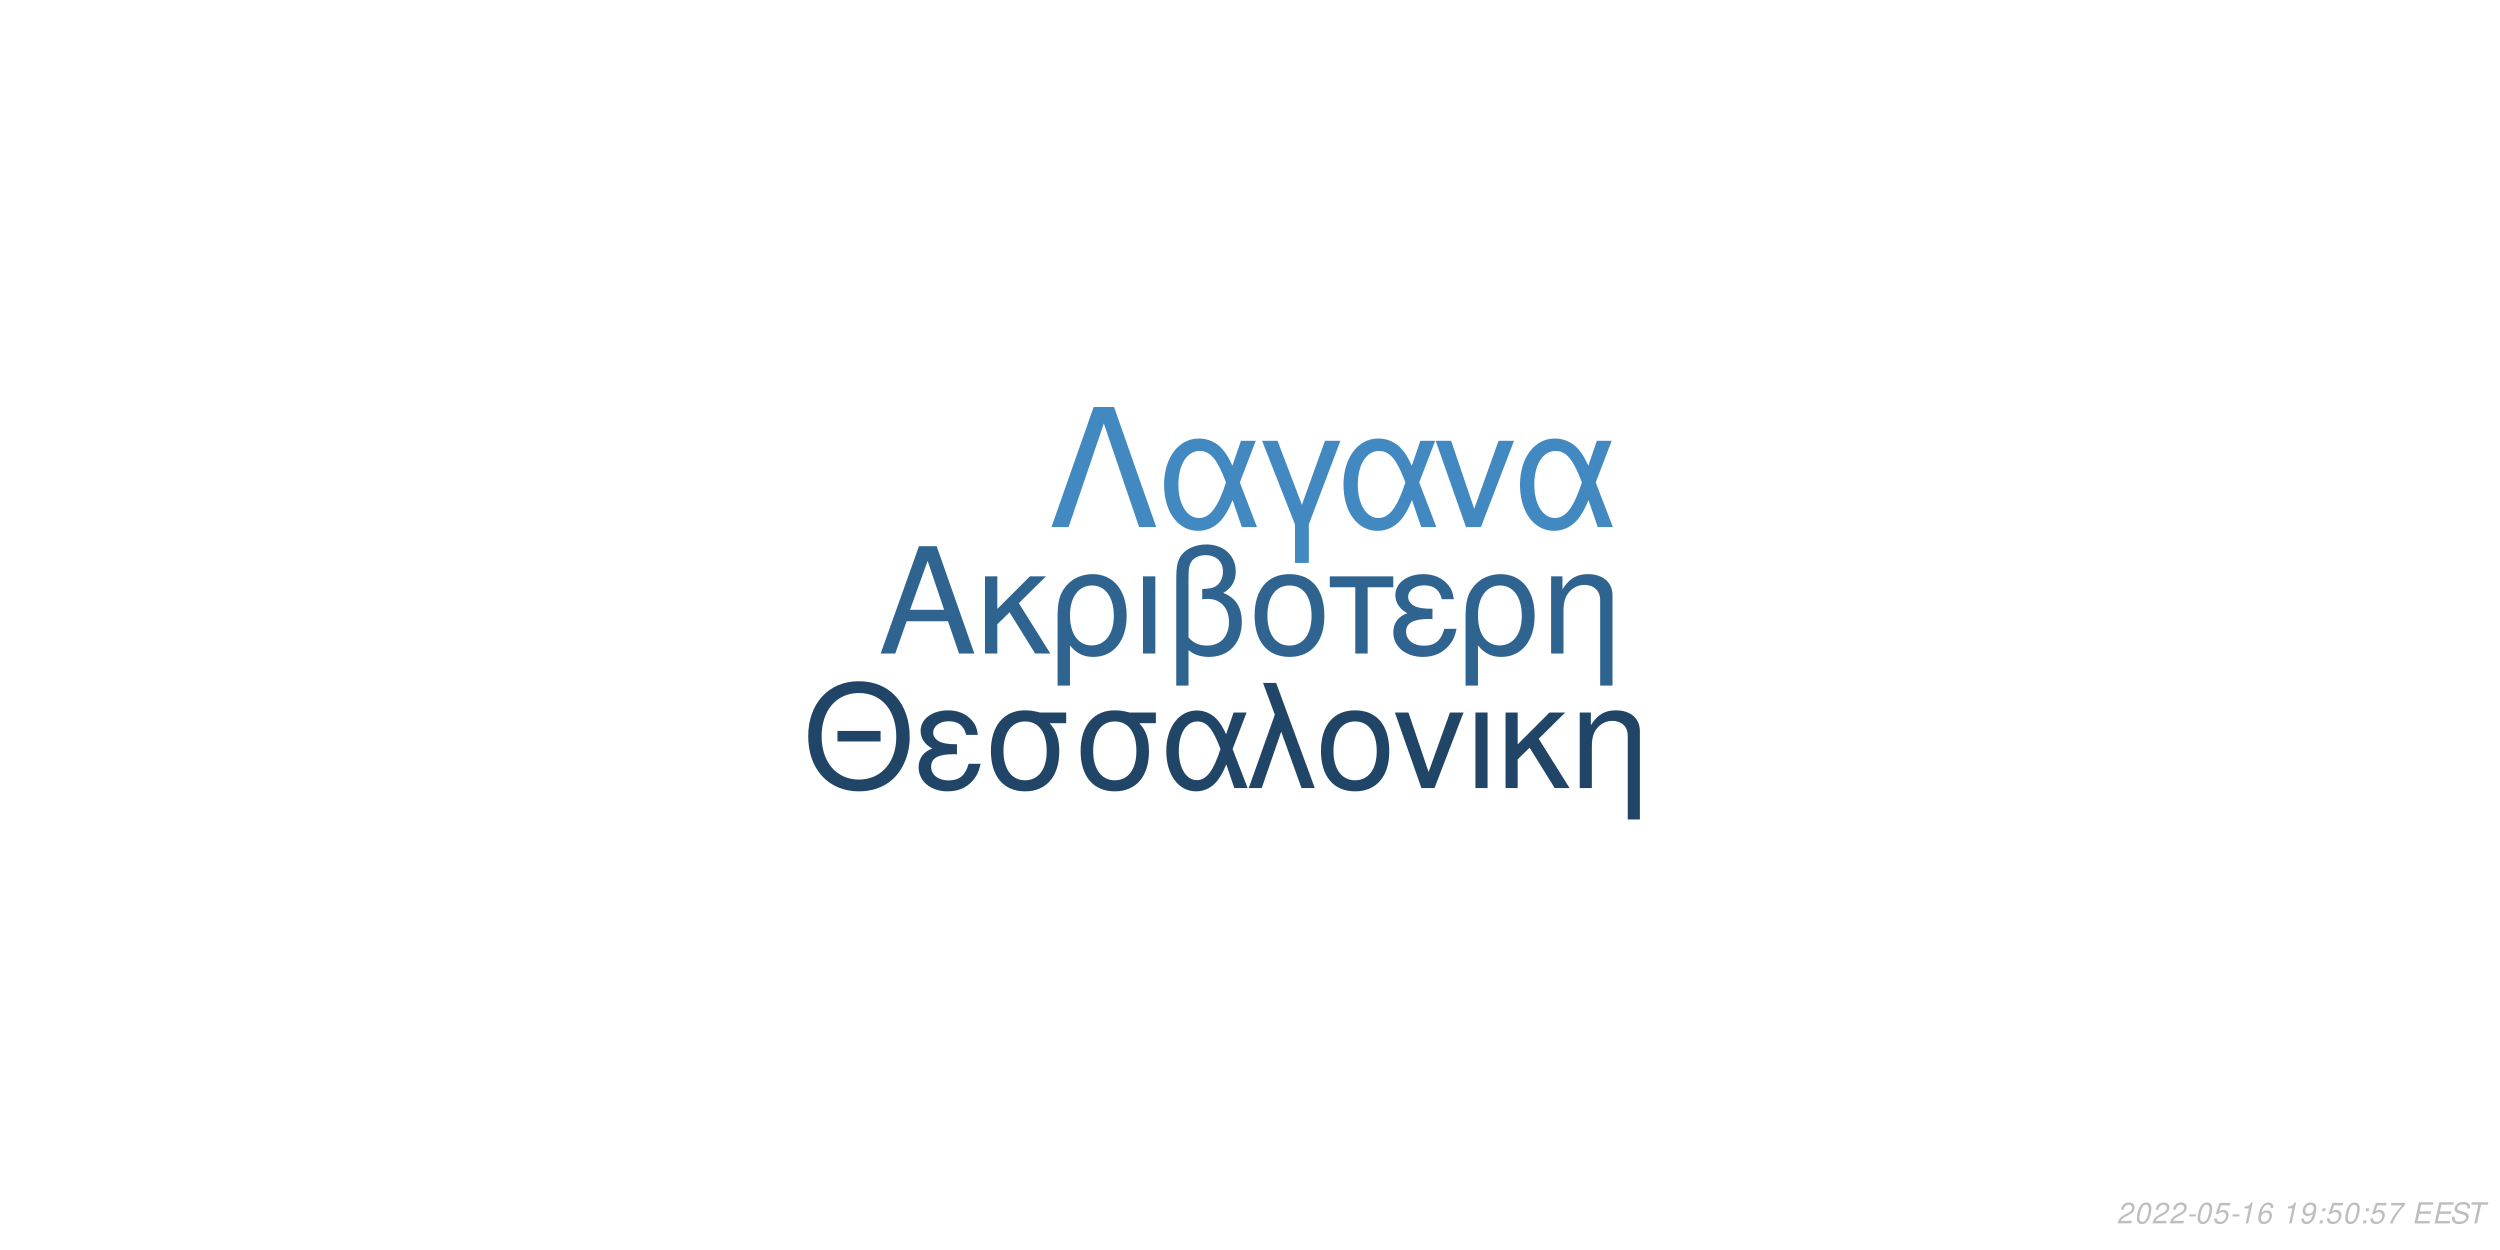
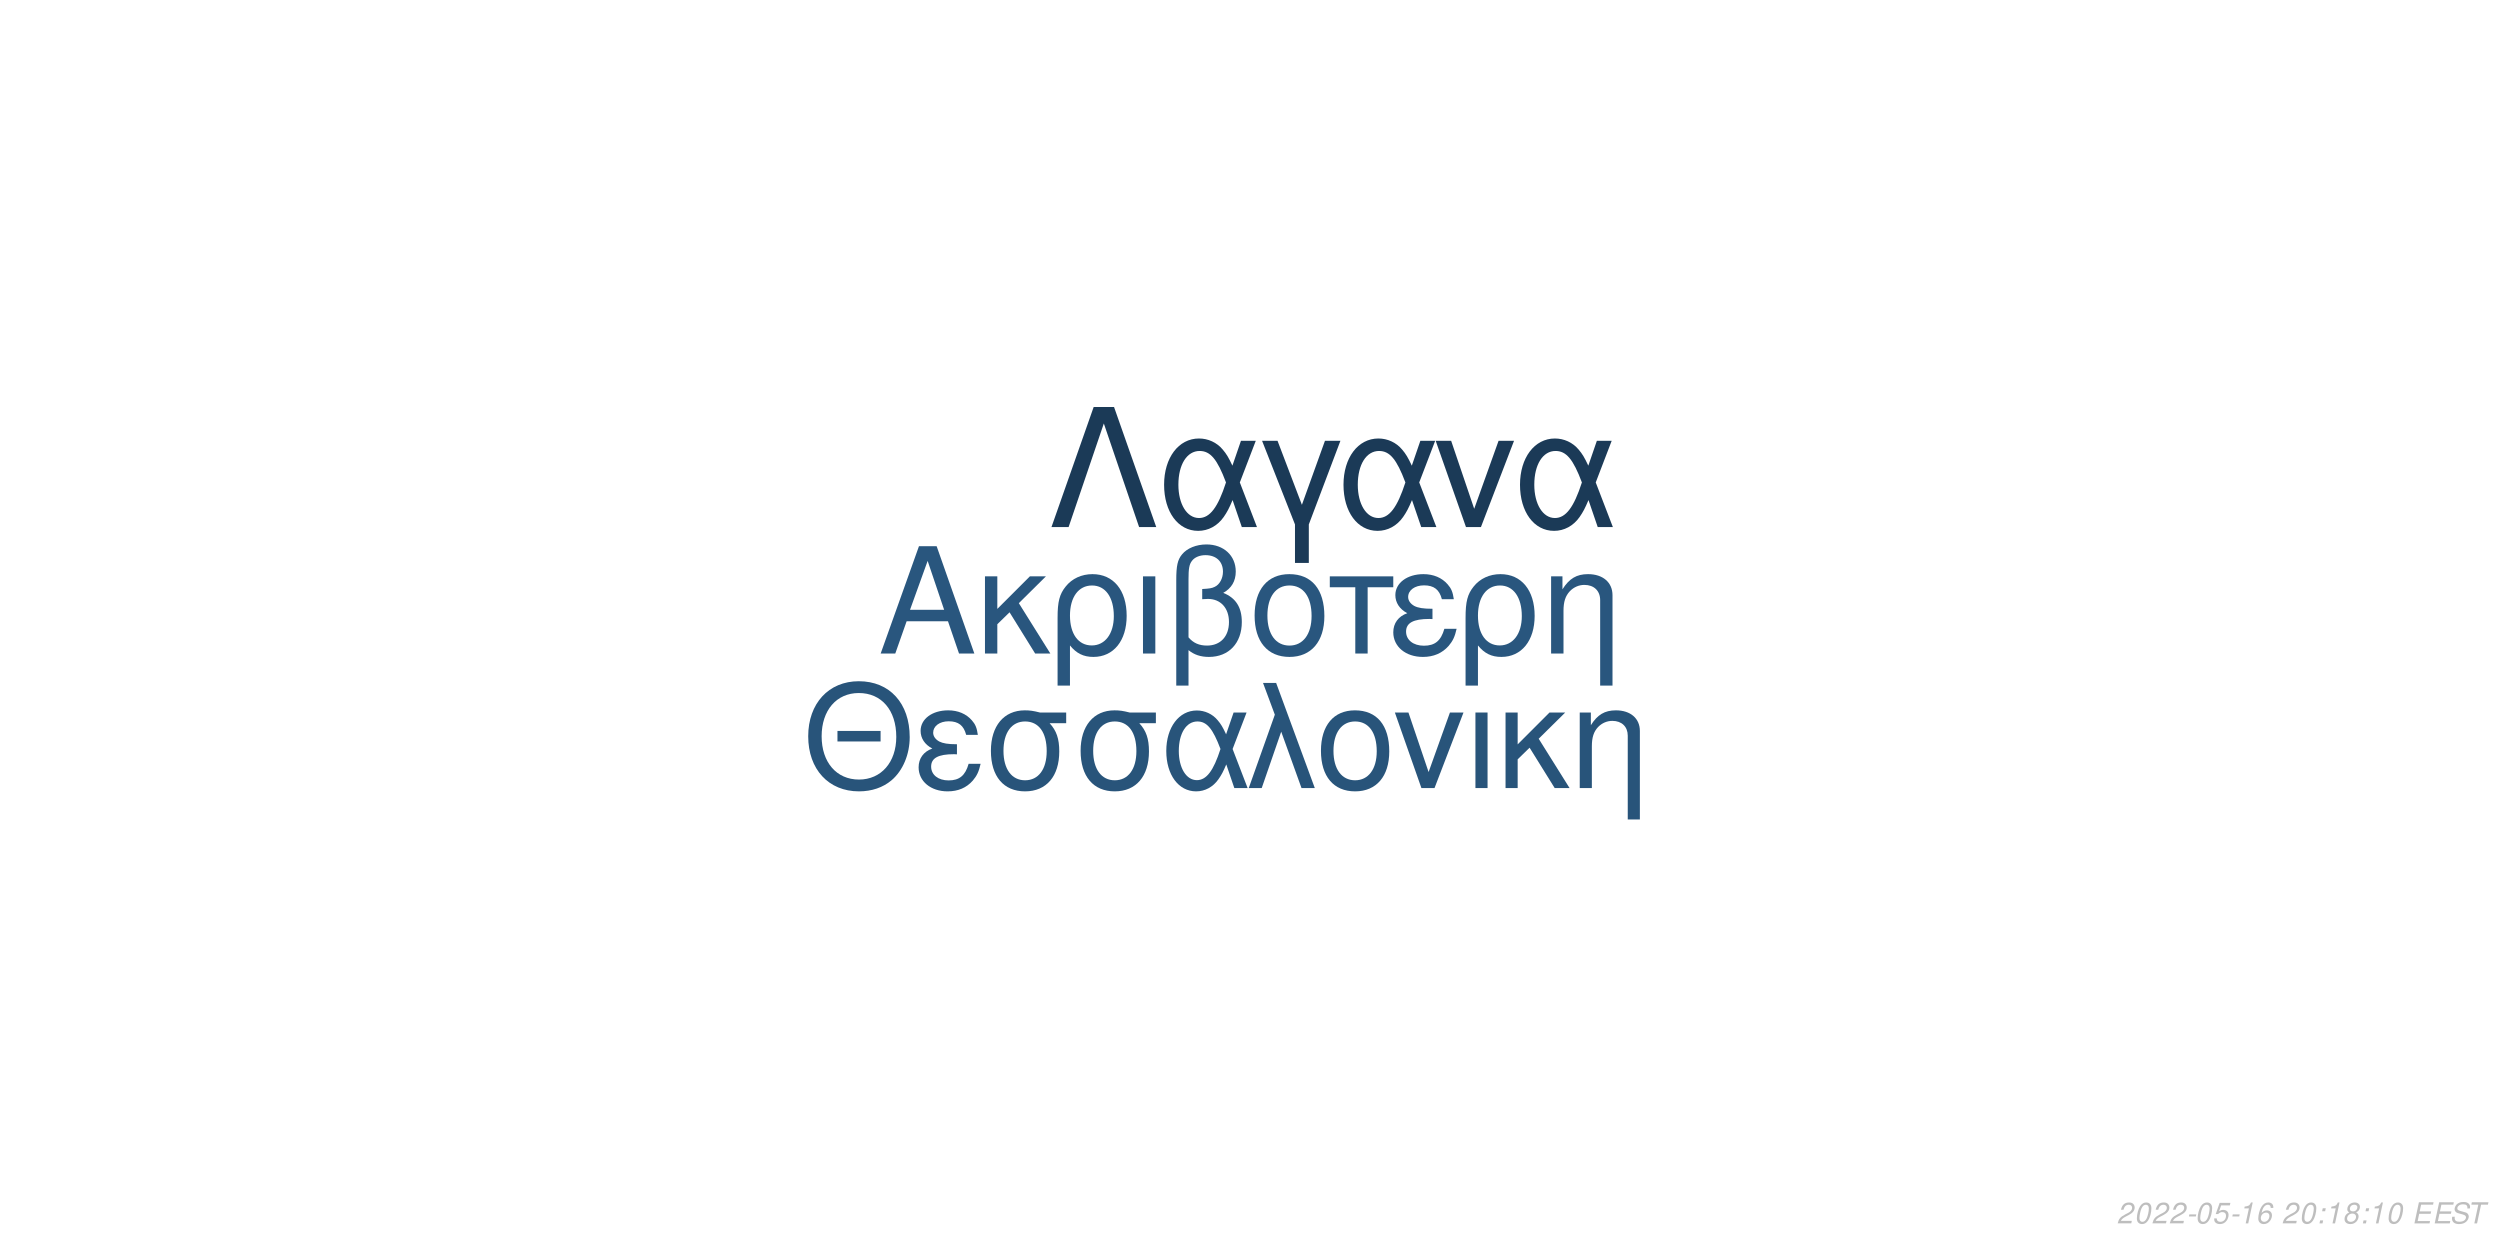
<svg xmlns="http://www.w3.org/2000/svg" xmlns:xlink="http://www.w3.org/1999/xlink" width="864pt" height="432pt" viewBox="0 0 864 432" version="1.1">
  <defs>
    <g>
      <symbol overflow="visible" id="glyph0-0">
        <path style="stroke:none;" d="" />
      </symbol>
      <symbol overflow="visible" id="glyph0-1">
        <path style="stroke:none;" d="M 24.125 -11.141 L 27.938 0 L 33.234 0 L 20.203 -37.094 L 14.094 -37.094 L 0.859 0 L 5.906 0 L 9.828 -11.141 Z M 22.797 -15.109 L 11 -15.109 L 17.094 -32.016 Z M 22.797 -15.109 " />
      </symbol>
      <symbol overflow="visible" id="glyph0-2">
        <path style="stroke:none;" d="M 7.172 -15.422 L 7.172 -26.672 L 2.906 -26.672 L 2.906 0 L 7.172 0 L 7.172 -10.125 L 11.406 -14.25 L 20.25 0 L 25.5 0 L 14.609 -17.406 L 23.969 -26.672 L 18.422 -26.672 Z M 7.172 -15.422 " />
      </symbol>
      <symbol overflow="visible" id="glyph0-3">
        <path style="stroke:none;" d="M 3 11.094 L 7.281 11.094 L 7.281 -2.797 C 9.516 -0.047 11.953 1.172 15.375 1.172 C 22.344 1.172 26.875 -4.422 26.875 -13.031 C 26.875 -21.891 22.297 -27.438 15.062 -27.438 C 11.297 -27.438 7.984 -25.906 5.797 -23.156 C 3.672 -20.516 3 -17.969 3 -12.359 Z M 14.906 -23.516 C 19.547 -23.516 22.438 -19.438 22.438 -12.922 C 22.438 -6.812 19.391 -2.797 14.812 -2.797 C 10.172 -2.797 7.281 -6.766 7.281 -13.125 C 7.281 -19.484 10.234 -23.516 14.906 -23.516 Z M 14.906 -23.516 " />
      </symbol>
      <symbol overflow="visible" id="glyph0-4">
        <path style="stroke:none;" d="M 3.516 0 L 7.781 0 L 7.781 -26.672 L 3.516 -26.672 Z M 3.516 0 " />
      </symbol>
      <symbol overflow="visible" id="glyph0-5">
        <path style="stroke:none;" d="M 4.016 11.094 L 8.25 11.094 L 8.25 -1.172 C 10.172 0.406 12.422 1.172 15.312 1.172 C 22.188 1.172 26.672 -3.609 26.672 -10.891 C 26.672 -15.984 24.578 -19.234 20.25 -20.969 C 23.109 -22.547 24.578 -25.031 24.578 -28.344 C 24.578 -33.844 20.406 -37.703 14.453 -37.703 C 10.938 -37.703 7.734 -36.391 6 -34.25 C 4.484 -32.422 4.016 -30.328 4.016 -25.391 Z M 8.25 -25.656 C 8.25 -29.359 8.5 -30.844 9.469 -32.062 C 10.375 -33.281 12.156 -34 14.094 -34 C 17.812 -34 20.156 -31.812 20.156 -28.297 C 20.156 -25.953 18.984 -23.812 17.297 -23.047 C 16.281 -22.547 15.469 -22.438 12.984 -22.297 L 12.984 -18.781 C 13.734 -18.828 14.344 -18.875 14.969 -18.875 C 19.344 -18.875 22.234 -15.719 22.234 -10.891 C 22.234 -5.906 19.281 -2.75 14.656 -2.75 C 11.953 -2.75 9.922 -3.609 8.25 -5.594 Z M 8.25 -25.656 " />
      </symbol>
      <symbol overflow="visible" id="glyph0-6">
        <path style="stroke:none;" d="M 14.094 -27.438 C 6.562 -27.438 2.094 -22.094 2.094 -13.125 C 2.094 -4.125 6.562 1.172 14.141 1.172 C 21.672 1.172 26.203 -4.172 26.203 -12.922 C 26.203 -22.188 21.828 -27.438 14.094 -27.438 Z M 14.141 -23.516 C 18.938 -23.516 21.781 -19.594 21.781 -12.984 C 21.781 -6.672 18.828 -2.75 14.141 -2.75 C 9.422 -2.75 6.516 -6.672 6.516 -13.125 C 6.516 -19.594 9.422 -23.516 14.141 -23.516 Z M 14.141 -23.516 " />
      </symbol>
      <symbol overflow="visible" id="glyph0-7">
        <path style="stroke:none;" d="M 7.891 0 L 12.156 0 L 12.156 -22.906 L 21.016 -22.906 L 21.016 -26.672 L -0.922 -26.672 L -0.922 -22.906 L 7.891 -22.906 Z M 7.891 0 " />
      </symbol>
      <symbol overflow="visible" id="glyph0-8">
        <path style="stroke:none;" d="M 14.562 -15.469 C 11.344 -15.469 9.562 -15.781 8.297 -16.438 C 6.922 -17.203 6.156 -18.328 6.156 -19.547 C 6.156 -21.891 8.453 -23.562 11.656 -23.562 C 15.062 -23.562 16.953 -22.094 17.812 -18.781 L 21.938 -18.781 C 21.578 -21.266 21.062 -22.5 19.797 -23.922 C 17.812 -26.203 14.906 -27.438 11.453 -27.438 C 5.797 -27.438 1.734 -24.375 1.734 -20.203 C 1.734 -17.609 3.156 -15.375 5.859 -13.938 C 2.797 -12.875 1.016 -10.484 1.016 -7.328 C 1.016 -2.391 5.297 1.172 11.25 1.172 C 14.969 1.172 17.906 -0.109 20.156 -2.641 C 21.578 -4.328 22.297 -5.797 22.906 -8.547 L 18.672 -8.547 C 17.5 -4.422 15.422 -2.703 11.609 -2.703 C 7.938 -2.703 5.438 -4.688 5.438 -7.578 C 5.438 -10.578 7.938 -11.953 13.484 -11.953 C 13.641 -11.953 14.094 -11.953 14.562 -11.906 Z M 14.562 -15.469 " />
      </symbol>
      <symbol overflow="visible" id="glyph0-9">
        <path style="stroke:none;" d="M 3.562 -26.672 L 3.562 0 L 7.844 0 L 7.844 -14.703 C 7.844 -17.906 8.5 -19.891 10.031 -21.531 C 11.406 -22.953 13.188 -23.719 15.062 -23.719 C 18.375 -23.719 20.516 -21.672 20.516 -18.469 L 20.516 11.094 L 24.781 11.094 L 24.781 -20.156 C 24.781 -24.578 21.469 -27.438 16.328 -27.438 C 12.359 -27.438 9.828 -25.906 7.484 -22.188 L 7.484 -26.672 Z M 3.562 -26.672 " />
      </symbol>
      <symbol overflow="visible" id="glyph1-0">
        <path style="stroke:none;" d="" />
      </symbol>
      <symbol overflow="visible" id="glyph1-1">
        <path style="stroke:none;" d="M 26.859 -19.734 L 11.953 -19.734 L 11.953 -16.094 L 26.859 -16.094 Z M 19.328 -36.922 C 8.922 -36.922 1.844 -29.25 1.844 -17.891 C 1.844 -6.484 8.875 1.141 19.391 1.141 C 23.812 1.141 27.703 -0.203 30.641 -2.688 C 34.578 -6.031 36.922 -11.656 36.922 -17.594 C 36.922 -29.297 30 -36.922 19.328 -36.922 Z M 19.328 -32.844 C 27.203 -32.844 32.281 -26.906 32.281 -17.688 C 32.281 -8.922 27.062 -2.938 19.391 -2.938 C 11.609 -2.938 6.484 -8.922 6.484 -17.891 C 6.484 -26.859 11.609 -32.844 19.328 -32.844 Z M 19.328 -32.844 " />
      </symbol>
      <symbol overflow="visible" id="glyph1-2">
        <path style="stroke:none;" d="M 14.25 -15.141 C 11.109 -15.141 9.375 -15.453 8.125 -16.094 C 6.781 -16.844 6.031 -17.938 6.031 -19.141 C 6.031 -21.422 8.266 -23.078 11.406 -23.078 C 14.75 -23.078 16.594 -21.625 17.438 -18.391 L 21.469 -18.391 C 21.125 -20.828 20.625 -22.031 19.391 -23.422 C 17.438 -25.656 14.594 -26.859 11.219 -26.859 C 5.688 -26.859 1.688 -23.875 1.688 -19.781 C 1.688 -17.234 3.094 -15.047 5.734 -13.656 C 2.734 -12.609 1 -10.266 1 -7.172 C 1 -2.344 5.188 1.141 11.016 1.141 C 14.656 1.141 17.547 -0.094 19.734 -2.594 C 21.125 -4.234 21.828 -5.688 22.422 -8.375 L 18.281 -8.375 C 17.141 -4.328 15.094 -2.641 11.359 -2.641 C 7.766 -2.641 5.328 -4.578 5.328 -7.422 C 5.328 -10.359 7.766 -11.703 13.203 -11.703 C 13.359 -11.703 13.797 -11.703 14.25 -11.656 Z M 14.25 -15.141 " />
      </symbol>
      <symbol overflow="visible" id="glyph1-3">
        <path style="stroke:none;" d="M 29 -26.109 L 19.938 -26.109 C 17.594 -26.703 16.438 -26.859 14.703 -26.859 C 7.469 -26.859 2.984 -21.469 2.984 -12.859 C 2.984 -4.031 7.375 1.141 14.797 1.141 C 22.172 1.141 26.609 -4.078 26.609 -12.656 C 26.609 -17.047 25.656 -19.828 23.266 -22.422 L 29 -22.422 Z M 14.797 -23.016 C 19.531 -23.016 22.266 -19.234 22.266 -12.75 C 22.266 -6.531 19.438 -2.688 14.797 -2.688 C 10.172 -2.688 7.328 -6.531 7.328 -12.859 C 7.328 -19.188 10.172 -23.016 14.797 -23.016 Z M 14.797 -23.016 " />
      </symbol>
      <symbol overflow="visible" id="glyph1-4">
        <path style="stroke:none;" d="M 29.344 -26.109 L 24.859 -26.109 L 22.266 -18.578 C 21.125 -21.031 20.484 -22.125 19.328 -23.469 C 17.547 -25.609 14.906 -26.812 12.156 -26.812 C 5.984 -26.812 1.594 -20.984 1.594 -12.812 C 1.594 -4.578 5.828 1.141 11.906 1.141 C 14.953 1.141 17.734 -0.344 19.625 -3.047 C 20.672 -4.531 21.281 -5.688 22.328 -8.172 L 25.109 0 L 29.703 0 L 24.516 -13.5 Z M 20.328 -13.5 C 17.891 -5.922 15.453 -2.734 12.156 -2.734 C 8.516 -2.734 5.922 -6.922 5.922 -12.812 C 5.922 -18.938 8.516 -23.016 12.359 -23.016 C 15.594 -23.016 17.688 -20.531 20.328 -13.5 Z M 20.328 -13.5 " />
      </symbol>
      <symbol overflow="visible" id="glyph1-5">
        <path style="stroke:none;" d="M 1.094 0 L 5.578 0 L 12.312 -19.484 L 19.328 0 L 23.922 0 L 10.562 -36.328 L 6.031 -36.328 L 10.109 -25.359 Z M 1.094 0 " />
      </symbol>
      <symbol overflow="visible" id="glyph1-6">
        <path style="stroke:none;" d="M 13.797 -26.859 C 6.422 -26.859 2.047 -21.625 2.047 -12.859 C 2.047 -4.031 6.422 1.141 13.859 1.141 C 21.234 1.141 25.656 -4.078 25.656 -12.656 C 25.656 -21.719 21.375 -26.859 13.797 -26.859 Z M 13.859 -23.016 C 18.531 -23.016 21.328 -19.188 21.328 -12.703 C 21.328 -6.531 18.438 -2.688 13.859 -2.688 C 9.219 -2.688 6.375 -6.531 6.375 -12.859 C 6.375 -19.188 9.219 -23.016 13.859 -23.016 Z M 13.859 -23.016 " />
      </symbol>
      <symbol overflow="visible" id="glyph1-7">
        <path style="stroke:none;" d="M 14.297 0 L 24.312 -26.109 L 19.625 -26.109 L 12.25 -5.531 L 5.281 -26.109 L 0.594 -26.109 L 9.766 0 Z M 14.297 0 " />
      </symbol>
      <symbol overflow="visible" id="glyph1-8">
        <path style="stroke:none;" d="M 3.438 0 L 7.625 0 L 7.625 -26.109 L 3.438 -26.109 Z M 3.438 0 " />
      </symbol>
      <symbol overflow="visible" id="glyph1-9">
        <path style="stroke:none;" d="M 7.031 -15.094 L 7.031 -26.109 L 2.844 -26.109 L 2.844 0 L 7.031 0 L 7.031 -9.922 L 11.156 -13.953 L 19.828 0 L 24.969 0 L 14.297 -17.047 L 23.469 -26.109 L 18.031 -26.109 Z M 7.031 -15.094 " />
      </symbol>
      <symbol overflow="visible" id="glyph1-10">
        <path style="stroke:none;" d="M 3.484 -26.109 L 3.484 0 L 7.672 0 L 7.672 -14.406 C 7.672 -17.547 8.328 -19.484 9.812 -21.078 C 11.156 -22.469 12.906 -23.219 14.75 -23.219 C 17.984 -23.219 20.078 -21.234 20.078 -18.094 L 20.078 10.859 L 24.266 10.859 L 24.266 -19.734 C 24.266 -24.062 21.031 -26.859 16 -26.859 C 12.109 -26.859 9.609 -25.359 7.328 -21.719 L 7.328 -26.109 Z M 3.484 -26.109 " />
      </symbol>
      <symbol overflow="visible" id="glyph2-0">
        <path style="stroke:none;" d="" />
      </symbol>
      <symbol overflow="visible" id="glyph2-1">
        <path style="stroke:none;" d="M 22.531 -41.484 L 15.484 -41.484 L 0.906 0 L 6.828 0 L 19 -35.797 L 31.188 0 L 37.109 0 Z M 22.531 -41.484 " />
      </symbol>
      <symbol overflow="visible" id="glyph2-2">
        <path style="stroke:none;" d="M 33.516 -29.812 L 28.391 -29.812 L 25.438 -21.219 C 24.125 -24.016 23.391 -25.266 22.078 -26.797 C 20.031 -29.25 17.016 -30.609 13.891 -30.609 C 6.828 -30.609 1.828 -23.953 1.828 -14.625 C 1.828 -5.234 6.656 1.312 13.594 1.312 C 17.078 1.312 20.266 -0.391 22.422 -3.469 C 23.609 -5.172 24.297 -6.484 25.5 -9.328 L 28.688 0 L 33.922 0 L 28 -15.422 Z M 23.219 -15.422 C 20.422 -6.766 17.641 -3.125 13.891 -3.125 C 9.734 -3.125 6.766 -7.906 6.766 -14.625 C 6.766 -21.625 9.734 -26.297 14.109 -26.297 C 17.812 -26.297 20.203 -23.453 23.219 -15.422 Z M 23.219 -15.422 " />
      </symbol>
      <symbol overflow="visible" id="glyph2-3">
        <path style="stroke:none;" d="M 12.062 12.406 L 16.844 12.406 L 16.844 -0.906 L 27.766 -29.812 L 22.422 -29.812 L 14.453 -7.688 L 6.031 -29.812 L 0.688 -29.812 L 12.062 -0.906 Z M 12.062 12.406 " />
      </symbol>
      <symbol overflow="visible" id="glyph2-4">
        <path style="stroke:none;" d="M 16.328 0 L 27.766 -29.812 L 22.422 -29.812 L 14 -6.312 L 6.031 -29.812 L 0.688 -29.812 L 11.156 0 Z M 16.328 0 " />
      </symbol>
      <symbol overflow="visible" id="glyph3-0">
        <path style="stroke:none;" d="" />
      </symbol>
      <symbol overflow="visible" id="glyph3-1">
        <path style="stroke:none;" d="M 5.234 -0.875 L 1.469 -0.875 C 1.641 -1.375 2.203 -1.891 3.109 -2.344 L 4.234 -2.938 C 5.562 -3.625 6.219 -4.469 6.219 -5.484 C 6.219 -5.938 6.062 -6.359 5.797 -6.656 C 5.469 -7.047 4.984 -7.234 4.312 -7.234 C 2.766 -7.234 1.891 -6.453 1.484 -4.734 L 2.375 -4.734 C 2.484 -5.188 2.609 -5.484 2.797 -5.75 C 3.094 -6.203 3.609 -6.453 4.188 -6.453 C 4.891 -6.453 5.344 -6.031 5.344 -5.375 C 5.344 -4.703 4.859 -4.094 4.016 -3.656 L 2.984 -3.125 C 1.234 -2.188 0.797 -1.656 0.344 -0.016 L 5.047 -0.016 Z M 5.234 -0.875 " />
      </symbol>
      <symbol overflow="visible" id="glyph3-2">
        <path style="stroke:none;" d="M 4.203 -7.234 C 3.375 -7.234 2.688 -6.812 2.125 -5.984 C 1.484 -5.047 0.984 -3.188 0.984 -1.734 C 0.984 -1.109 1.172 -0.562 1.484 -0.266 C 1.797 0.047 2.281 0.234 2.766 0.234 C 3.625 0.234 4.281 -0.156 4.859 -1.016 C 5.516 -1.953 6 -3.797 6 -5.266 C 6 -6.5 5.328 -7.234 4.203 -7.234 Z M 4.094 -6.453 C 4.734 -6.453 5.125 -5.984 5.125 -5.156 C 5.125 -4.203 4.781 -2.625 4.406 -1.812 C 3.984 -0.938 3.516 -0.547 2.875 -0.547 C 2.25 -0.547 1.875 -1.031 1.875 -1.828 C 1.875 -2.797 2.203 -4.344 2.594 -5.203 C 2.984 -6.047 3.453 -6.453 4.094 -6.453 Z M 4.094 -6.453 " />
      </symbol>
      <symbol overflow="visible" id="glyph3-3">
        <path style="stroke:none;" d="M 3.516 -3.125 L 1.125 -3.125 L 0.969 -2.406 L 3.359 -2.406 Z M 3.516 -3.125 " />
      </symbol>
      <symbol overflow="visible" id="glyph3-4">
        <path style="stroke:none;" d="M 6.297 -7.094 L 2.594 -7.094 L 1.234 -3.234 L 2.047 -3.234 C 2.656 -3.766 2.938 -3.906 3.531 -3.906 C 4.328 -3.906 4.797 -3.453 4.797 -2.688 C 4.797 -1.438 3.969 -0.547 2.828 -0.547 C 2.031 -0.547 1.609 -0.938 1.578 -1.734 L 0.703 -1.734 L 0.703 -1.516 C 0.703 -0.938 0.844 -0.547 1.188 -0.266 C 1.562 0.062 2.078 0.234 2.703 0.234 C 3.656 0.234 4.391 -0.156 4.984 -0.922 C 5.422 -1.5 5.672 -2.234 5.672 -2.953 C 5.672 -4 4.938 -4.672 3.812 -4.672 C 3.328 -4.672 2.906 -4.547 2.406 -4.234 L 3.109 -6.219 L 6.109 -6.219 Z M 6.297 -7.094 " />
      </symbol>
      <symbol overflow="visible" id="glyph3-5">
        <path style="stroke:none;" d="M 3.703 -5.188 L 2.594 0 L 3.469 0 L 5.016 -7.234 L 4.438 -7.234 C 3.906 -6.156 3.688 -6.016 2.234 -5.812 L 2.109 -5.188 Z M 3.703 -5.188 " />
      </symbol>
      <symbol overflow="visible" id="glyph3-6">
        <path style="stroke:none;" d="M 6.125 -5.344 L 6.141 -5.625 C 6.141 -6.609 5.453 -7.234 4.391 -7.234 C 3.438 -7.234 2.641 -6.719 2.016 -5.703 C 1.422 -4.781 0.938 -2.953 0.938 -1.688 C 0.938 -0.516 1.688 0.234 2.859 0.234 C 3.703 0.234 4.438 -0.156 5 -0.875 C 5.406 -1.422 5.672 -2.156 5.672 -2.766 C 5.672 -3.812 4.969 -4.5 3.906 -4.5 C 3.234 -4.5 2.672 -4.234 2.094 -3.625 C 2.406 -5.375 3.234 -6.453 4.25 -6.453 C 4.703 -6.453 5.062 -6.234 5.172 -5.844 C 5.203 -5.719 5.234 -5.578 5.25 -5.344 Z M 3.656 -3.734 C 4.344 -3.734 4.797 -3.281 4.797 -2.625 C 4.797 -1.469 3.984 -0.547 2.984 -0.547 C 2.297 -0.547 1.812 -1.047 1.812 -1.766 C 1.812 -2.859 2.625 -3.734 3.656 -3.734 Z M 3.656 -3.734 " />
      </symbol>
      <symbol overflow="visible" id="glyph3-7">
        <path style="stroke:none;" d="" />
      </symbol>
      <symbol overflow="visible" id="glyph3-8">
-         <path style="stroke:none;" d="M 0.844 -1.656 C 0.844 -1.547 0.844 -1.438 0.844 -1.375 C 0.844 -0.406 1.531 0.234 2.578 0.234 C 3.203 0.234 3.766 0.016 4.297 -0.438 C 4.938 -1 5.312 -1.656 5.594 -2.719 C 5.844 -3.672 6.016 -4.766 6.016 -5.375 C 6.016 -5.844 5.844 -6.328 5.547 -6.656 C 5.203 -7.031 4.703 -7.234 4.062 -7.234 C 2.516 -7.234 1.297 -5.938 1.297 -4.266 C 1.297 -3.203 1.984 -2.547 3.047 -2.547 C 3.484 -2.547 3.953 -2.672 4.281 -2.891 C 4.406 -2.984 4.547 -3.078 4.828 -3.344 C 4.438 -1.484 3.703 -0.547 2.703 -0.547 C 2.109 -0.547 1.719 -0.938 1.719 -1.547 L 1.719 -1.656 Z M 3.953 -6.453 C 4.625 -6.453 5.141 -5.953 5.141 -5.281 C 5.141 -4.188 4.312 -3.312 3.297 -3.312 C 2.594 -3.312 2.172 -3.734 2.172 -4.453 C 2.172 -5.562 2.984 -6.453 3.953 -6.453 Z M 3.953 -6.453 " />
+         <path style="stroke:none;" d="M 2.359 -1.031 L 1.312 -1.031 L 1.094 0 L 2.141 0 Z M 3.266 -5.234 L 2.219 -5.234 L 2 -4.203 L 3.047 -4.203 Z M 3.266 -5.234 " />
      </symbol>
      <symbol overflow="visible" id="glyph3-9">
-         <path style="stroke:none;" d="M 2.359 -1.031 L 1.312 -1.031 L 1.094 0 L 2.141 0 Z M 3.266 -5.234 L 2.219 -5.234 L 2 -4.203 L 3.047 -4.203 Z M 3.266 -5.234 " />
+         <path style="stroke:none;" d="M 4.766 -3.797 C 5.078 -3.969 5.234 -4.078 5.438 -4.234 C 5.812 -4.594 6.062 -5.172 6.062 -5.734 C 6.062 -6.625 5.344 -7.234 4.266 -7.234 C 2.812 -7.234 1.703 -6.219 1.703 -4.875 C 1.703 -4.406 1.875 -4.125 2.359 -3.812 C 1.297 -3.312 0.75 -2.516 0.75 -1.469 C 0.75 -0.438 1.547 0.234 2.812 0.234 C 3.656 0.234 4.359 -0.094 4.938 -0.734 C 5.359 -1.234 5.609 -1.859 5.609 -2.438 C 5.609 -3.047 5.312 -3.516 4.766 -3.797 Z M 4.109 -6.453 C 4.797 -6.453 5.188 -6.125 5.188 -5.578 C 5.188 -5.266 5.062 -4.922 4.859 -4.672 C 4.562 -4.312 4.188 -4.156 3.656 -4.156 C 2.984 -4.156 2.594 -4.453 2.594 -4.984 C 2.594 -5.859 3.203 -6.453 4.109 -6.453 Z M 3.453 -3.406 C 4.234 -3.406 4.734 -2.984 4.734 -2.312 C 4.734 -1.312 3.922 -0.547 2.875 -0.547 C 2.125 -0.547 1.625 -0.969 1.625 -1.625 C 1.625 -2.609 2.438 -3.406 3.453 -3.406 Z M 3.453 -3.406 " />
      </symbol>
      <symbol overflow="visible" id="glyph3-10">
-         <path style="stroke:none;" d="M 6.703 -7.094 L 1.953 -7.094 L 1.766 -6.219 L 5.594 -6.219 C 3.344 -3.688 2.266 -2.109 1.375 0 L 2.344 0 C 3.031 -1.906 4.828 -4.594 6.547 -6.281 Z M 6.703 -7.094 " />
+         <path style="stroke:none;" d="M 2.547 -3.312 L 6.5 -3.312 L 6.688 -4.141 L 2.719 -4.141 L 3.219 -6.469 L 7.344 -6.469 L 7.516 -7.297 L 2.453 -7.297 L 0.906 0 L 6.125 0 L 6.297 -0.812 L 2.016 -0.812 Z M 2.547 -3.312 " />
      </symbol>
      <symbol overflow="visible" id="glyph3-11">
-         <path style="stroke:none;" d="M 2.547 -3.312 L 6.5 -3.312 L 6.688 -4.141 L 2.719 -4.141 L 3.219 -6.469 L 7.344 -6.469 L 7.516 -7.297 L 2.453 -7.297 L 0.906 0 L 6.125 0 L 6.297 -0.812 L 2.016 -0.812 Z M 2.547 -3.312 " />
+         <path style="stroke:none;" d="M 7.062 -5.156 C 7.125 -5.438 7.141 -5.562 7.141 -5.703 C 7.141 -6.156 6.938 -6.594 6.594 -6.891 C 6.188 -7.25 5.656 -7.406 4.875 -7.406 C 3.844 -7.406 3.047 -7.125 2.5 -6.562 C 2.094 -6.141 1.781 -5.438 1.781 -4.922 C 1.781 -4.297 2.219 -3.766 2.891 -3.562 L 4.594 -3.094 C 5.406 -2.859 5.734 -2.578 5.734 -2.094 C 5.734 -1.781 5.547 -1.406 5.266 -1.141 C 4.844 -0.766 4.266 -0.578 3.453 -0.578 C 2.328 -0.578 1.812 -0.984 1.812 -1.906 C 1.812 -2.047 1.812 -2.125 1.844 -2.312 L 0.984 -2.312 C 0.906 -2.062 0.891 -1.906 0.891 -1.688 C 0.891 -0.484 1.797 0.234 3.297 0.234 C 4.359 0.234 5.234 -0.062 5.812 -0.609 C 6.344 -1.078 6.688 -1.797 6.688 -2.375 C 6.688 -2.641 6.609 -2.906 6.453 -3.156 C 6.234 -3.5 5.938 -3.703 5.469 -3.828 L 3.75 -4.312 C 2.984 -4.547 2.734 -4.734 2.734 -5.188 C 2.734 -5.547 2.875 -5.844 3.188 -6.109 C 3.547 -6.438 4.031 -6.594 4.703 -6.594 C 5.266 -6.594 5.688 -6.484 5.906 -6.297 C 6.094 -6.125 6.219 -5.797 6.219 -5.516 C 6.219 -5.422 6.203 -5.344 6.188 -5.156 Z M 7.062 -5.156 " />
      </symbol>
      <symbol overflow="visible" id="glyph3-12">
-         <path style="stroke:none;" d="M 7.062 -5.156 C 7.125 -5.438 7.141 -5.562 7.141 -5.703 C 7.141 -6.156 6.938 -6.594 6.594 -6.891 C 6.188 -7.25 5.656 -7.406 4.875 -7.406 C 3.844 -7.406 3.047 -7.125 2.5 -6.562 C 2.094 -6.141 1.781 -5.438 1.781 -4.922 C 1.781 -4.297 2.219 -3.766 2.891 -3.562 L 4.594 -3.094 C 5.406 -2.859 5.734 -2.578 5.734 -2.094 C 5.734 -1.781 5.547 -1.406 5.266 -1.141 C 4.844 -0.766 4.266 -0.578 3.453 -0.578 C 2.328 -0.578 1.812 -0.984 1.812 -1.906 C 1.812 -2.047 1.812 -2.125 1.844 -2.312 L 0.984 -2.312 C 0.906 -2.062 0.891 -1.906 0.891 -1.688 C 0.891 -0.484 1.797 0.234 3.297 0.234 C 4.359 0.234 5.234 -0.062 5.812 -0.609 C 6.344 -1.078 6.688 -1.797 6.688 -2.375 C 6.688 -2.641 6.609 -2.906 6.453 -3.156 C 6.234 -3.5 5.938 -3.703 5.469 -3.828 L 3.75 -4.312 C 2.984 -4.547 2.734 -4.734 2.734 -5.188 C 2.734 -5.547 2.875 -5.844 3.188 -6.109 C 3.547 -6.438 4.031 -6.594 4.703 -6.594 C 5.266 -6.594 5.688 -6.484 5.906 -6.297 C 6.094 -6.125 6.219 -5.797 6.219 -5.516 C 6.219 -5.422 6.203 -5.344 6.188 -5.156 Z M 7.062 -5.156 " />
-       </symbol>
-       <symbol overflow="visible" id="glyph3-13">
        <path style="stroke:none;" d="M 4.938 -6.469 L 7.312 -6.469 L 7.484 -7.297 L 1.75 -7.297 L 1.578 -6.469 L 3.984 -6.469 L 2.609 0 L 3.547 0 Z M 4.938 -6.469 " />
      </symbol>
    </g>
  </defs>
  <g id="surface1">
    <rect x="0" y="0" width="864" height="432" style="fill:rgb(100%,100%,100%);fill-opacity:1;stroke:none;" />
-     <g style="fill:rgb(18.824%,39.216%,56.471%);fill-opacity:1;">
+     <g style="fill:rgb(16.078%,33.725%,49.412%);fill-opacity:1;">
      <use xlink:href="#glyph0-1" x="303.5" y="225.861" />
      <use xlink:href="#glyph0-2" x="337.5" y="225.861" />
      <use xlink:href="#glyph0-3" x="362.5" y="225.861" />
      <use xlink:href="#glyph0-4" x="391.5" y="225.861" />
      <use xlink:href="#glyph0-5" x="402.5" y="225.861" />
      <use xlink:href="#glyph0-6" x="431.5" y="225.861" />
      <use xlink:href="#glyph0-7" x="460.5" y="225.861" />
      <use xlink:href="#glyph0-8" x="480.5" y="225.861" />
      <use xlink:href="#glyph0-3" x="503.5" y="225.861" />
      <use xlink:href="#glyph0-9" x="532.5" y="225.861" />
    </g>
-     <g style="fill:rgb(12.549%,27.059%,40.392%);fill-opacity:1;">
+     <g style="fill:rgb(15.686%,32.941%,47.843%);fill-opacity:1;">
      <use xlink:href="#glyph1-1" x="277.473" y="272.354" />
      <use xlink:href="#glyph1-2" x="316.473" y="272.354" />
      <use xlink:href="#glyph1-3" x="339.473" y="272.354" />
      <use xlink:href="#glyph1-3" x="370.473" y="272.354" />
      <use xlink:href="#glyph1-4" x="401.473" y="272.354" />
      <use xlink:href="#glyph1-5" x="430.473" y="272.354" />
      <use xlink:href="#glyph1-6" x="454.473" y="272.354" />
      <use xlink:href="#glyph1-7" x="481.473" y="272.354" />
      <use xlink:href="#glyph1-8" x="506.473" y="272.354" />
      <use xlink:href="#glyph1-9" x="517.473" y="272.354" />
      <use xlink:href="#glyph1-10" x="542.473" y="272.354" />
    </g>
-     <g style="fill:rgb(25.882%,53.725%,75.686%);fill-opacity:1;">
+     <g style="fill:rgb(10.588%,22.745%,34.118%);fill-opacity:1;">
      <use xlink:href="#glyph2-1" x="362.484" y="182.152" />
      <use xlink:href="#glyph2-2" x="400.484" y="182.152" />
      <use xlink:href="#glyph2-3" x="435.484" y="182.152" />
      <use xlink:href="#glyph2-2" x="462.484" y="182.152" />
      <use xlink:href="#glyph2-4" x="495.484" y="182.152" />
      <use xlink:href="#glyph2-2" x="523.484" y="182.152" />
    </g>
    <g style="fill:rgb(74.51%,74.51%,74.51%);fill-opacity:1;">
      <use xlink:href="#glyph3-1" x="731.52" y="422.81" />
      <use xlink:href="#glyph3-2" x="737.52" y="422.81" />
      <use xlink:href="#glyph3-1" x="743.52" y="422.81" />
      <use xlink:href="#glyph3-1" x="749.52" y="422.81" />
      <use xlink:href="#glyph3-3" x="755.52" y="422.81" />
      <use xlink:href="#glyph3-2" x="758.52" y="422.81" />
      <use xlink:href="#glyph3-4" x="764.52" y="422.81" />
      <use xlink:href="#glyph3-3" x="770.52" y="422.81" />
      <use xlink:href="#glyph3-5" x="773.52" y="422.81" />
      <use xlink:href="#glyph3-6" x="779.52" y="422.81" />
      <use xlink:href="#glyph3-7" x="785.52" y="422.81" />
-       <use xlink:href="#glyph3-5" x="788.52" y="422.81" />
-       <use xlink:href="#glyph3-8" x="794.52" y="422.81" />
-       <use xlink:href="#glyph3-9" x="800.52" y="422.81" />
-       <use xlink:href="#glyph3-4" x="803.52" y="422.81" />
-       <use xlink:href="#glyph3-2" x="809.52" y="422.81" />
-       <use xlink:href="#glyph3-9" x="815.52" y="422.81" />
-       <use xlink:href="#glyph3-4" x="818.52" y="422.81" />
-       <use xlink:href="#glyph3-10" x="824.52" y="422.81" />
+       <use xlink:href="#glyph3-1" x="788.52" y="422.81" />
+       <use xlink:href="#glyph3-2" x="794.52" y="422.81" />
+       <use xlink:href="#glyph3-8" x="800.52" y="422.81" />
+       <use xlink:href="#glyph3-5" x="803.52" y="422.81" />
+       <use xlink:href="#glyph3-9" x="809.52" y="422.81" />
+       <use xlink:href="#glyph3-8" x="815.52" y="422.81" />
+       <use xlink:href="#glyph3-5" x="818.52" y="422.81" />
+       <use xlink:href="#glyph3-2" x="824.52" y="422.81" />
      <use xlink:href="#glyph3-7" x="830.52" y="422.81" />
-       <use xlink:href="#glyph3-11" x="833.52" y="422.81" />
-       <use xlink:href="#glyph3-11" x="840.52" y="422.81" />
-       <use xlink:href="#glyph3-12" x="846.52" y="422.81" />
-       <use xlink:href="#glyph3-13" x="852.52" y="422.81" />
+       <use xlink:href="#glyph3-10" x="833.52" y="422.81" />
+       <use xlink:href="#glyph3-10" x="840.52" y="422.81" />
+       <use xlink:href="#glyph3-11" x="846.52" y="422.81" />
+       <use xlink:href="#glyph3-12" x="852.52" y="422.81" />
    </g>
  </g>
</svg>
